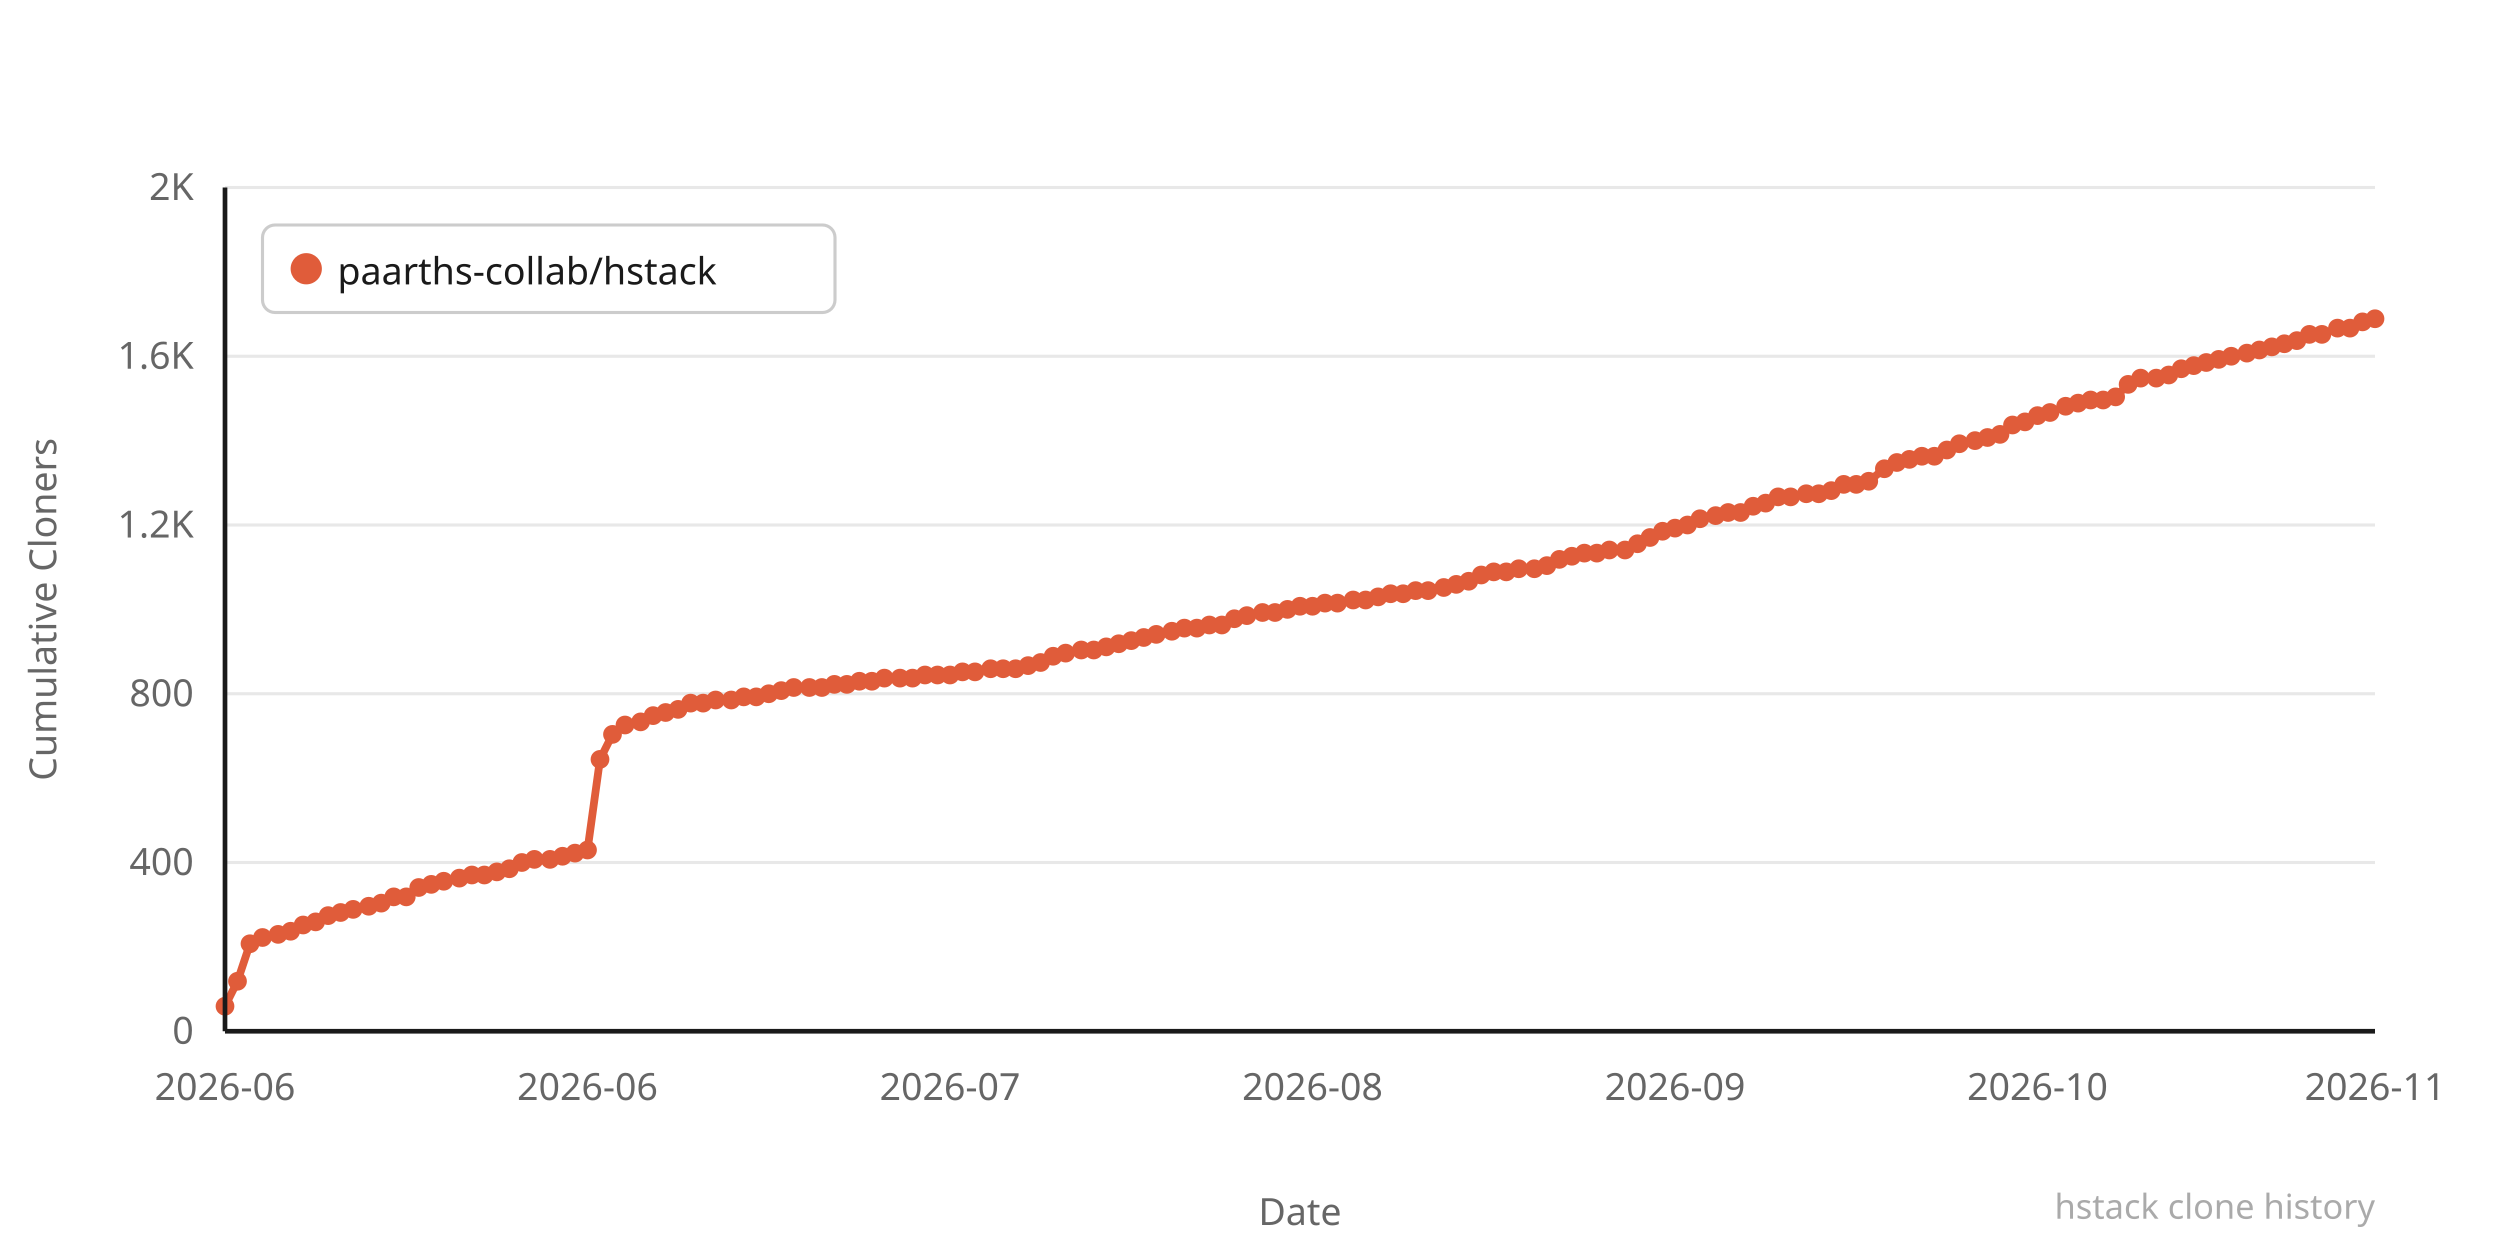
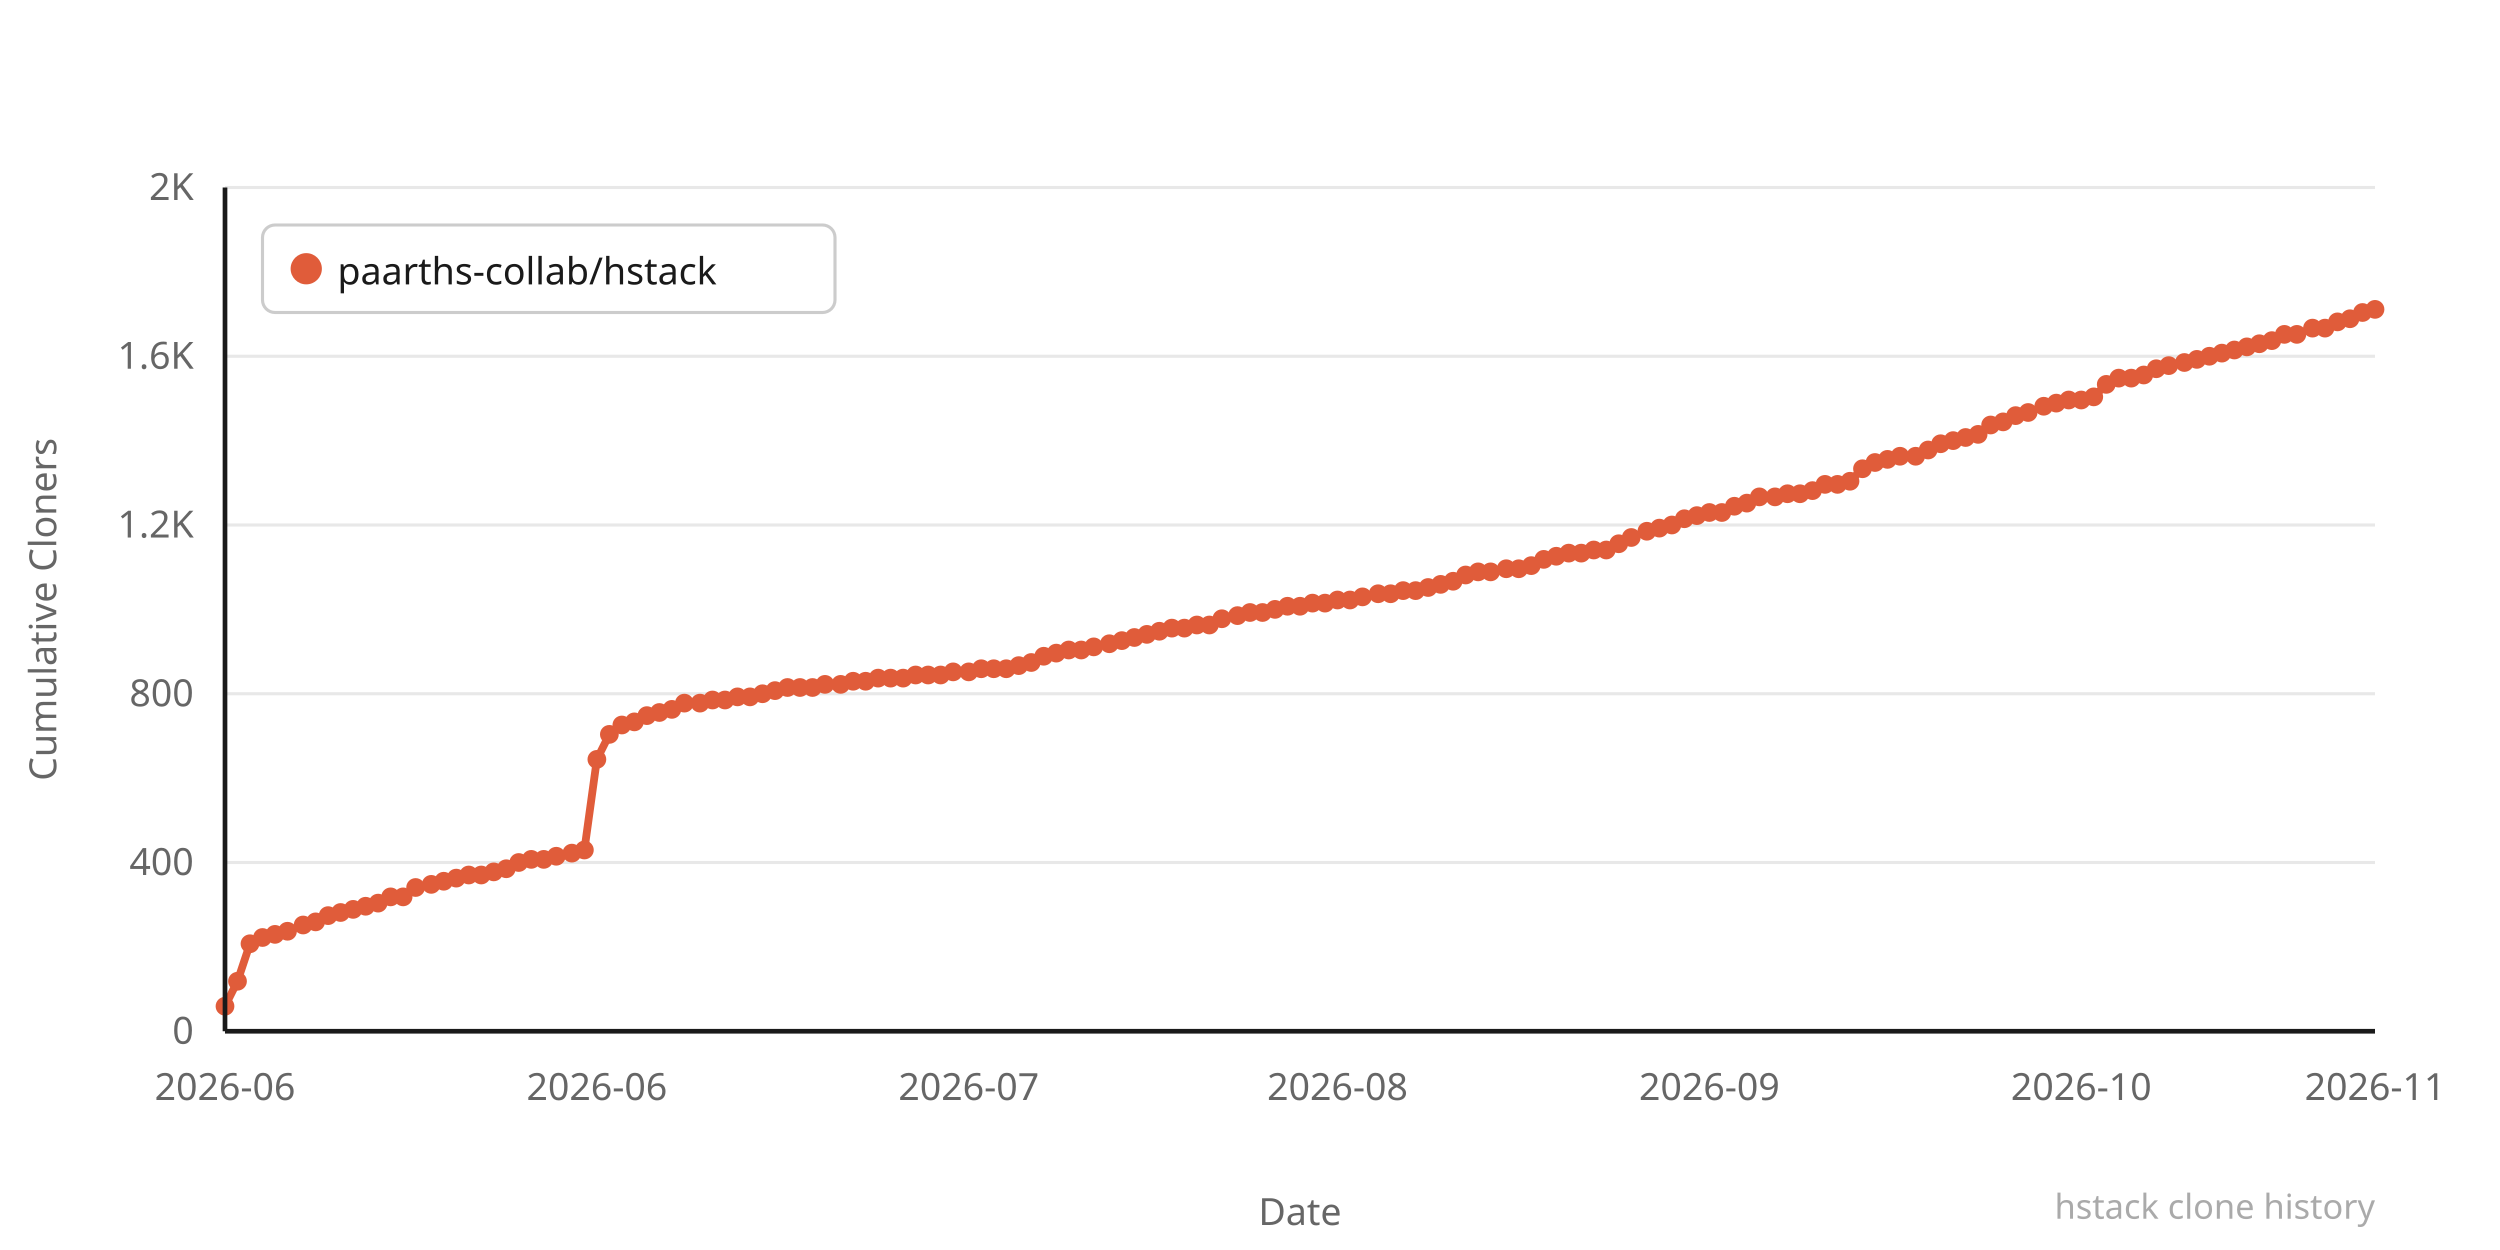
<svg xmlns="http://www.w3.org/2000/svg" width="800" height="400" viewBox="0 0 800 400">
  <rect width="800" height="400" fill="#ffffff" />
  <line x1="72" y1="330" x2="760" y2="330" stroke="#e8e8e8" stroke-width="1" />
  <text x="62" y="334" text-anchor="end" font-family="system-ui,sans-serif" font-size="12" fill="#666666">0</text>
  <line x1="72" y1="276" x2="760" y2="276" stroke="#e8e8e8" stroke-width="1" />
  <text x="62" y="280" text-anchor="end" font-family="system-ui,sans-serif" font-size="12" fill="#666666">400</text>
  <line x1="72" y1="222" x2="760" y2="222" stroke="#e8e8e8" stroke-width="1" />
  <text x="62" y="226" text-anchor="end" font-family="system-ui,sans-serif" font-size="12" fill="#666666">800</text>
  <line x1="72" y1="168" x2="760" y2="168" stroke="#e8e8e8" stroke-width="1" />
  <text x="62" y="172" text-anchor="end" font-family="system-ui,sans-serif" font-size="12" fill="#666666">1.2K</text>
  <line x1="72" y1="114" x2="760" y2="114" stroke="#e8e8e8" stroke-width="1" />
  <text x="62" y="118" text-anchor="end" font-family="system-ui,sans-serif" font-size="12" fill="#666666">1.6K</text>
  <line x1="72" y1="60" x2="760" y2="60" stroke="#e8e8e8" stroke-width="1" />
  <text x="62" y="64" text-anchor="end" font-family="system-ui,sans-serif" font-size="12" fill="#666666">2K</text>
-   <polyline points="72,322 76,314 80,302 84,300 89,299 93,298 97,296 101,295 105,293 109,292 113,291 118,290 122,289 126,287 130,287 134,284 138,283 142,282 147,281 151,280 155,280 159,279 163,278 167,276 171,275 176,275 180,274 184,273 188,272 192,243 196,235 200,232 205,231 209,229 213,228 217,227 221,225 225,225 229,224 234,224 238,223 242,223 246,222 250,221 254,220 259,220 263,220 267,219 271,219 275,218 279,218 283,217 288,217 292,217 296,216 300,216 304,216 308,215 312,215 317,214 321,214 325,214 329,213 333,212 337,210 341,209 346,208 350,208 354,207 358,206 362,205 366,204 370,203 375,202 379,201 383,201 387,200 391,200 395,198 399,197 404,196 408,196 412,195 416,194 420,194 424,193 428,193 433,192 437,192 441,191 445,190 449,190 453,189 457,189 462,188 466,187 470,186 474,184 478,183 482,183 486,182 491,182 495,181 499,179 503,178 507,177 511,177 515,176 520,176 524,174 528,172 532,170 536,169 540,168 544,166 549,165 553,164 557,164 561,162 565,161 569,159 573,159 578,158 582,158 586,157 590,155 594,155 598,154 603,150 607,148 611,147 615,146 619,146 623,144 627,142 632,141 636,140 640,139 644,136 648,135 652,133 656,132 661,130 665,129 669,128 673,128 677,127 681,123 685,121 690,121 694,120 698,118 702,117 706,116 710,115 714,114 719,113 723,112 727,111 731,110 735,109 739,107 743,107 748,105 752,105 756,103 760,102" fill="none" stroke="#e05c3a" stroke-width="2.5" stroke-linejoin="round" stroke-linecap="round" />
+   <polyline points="72,322 76,314 80,302 84,300 88,299 92,298 97,296 101,295 105,293 109,292 113,291 117,290 121,289 125,287 129,287 133,284 138,283 142,282 146,281 150,280 154,280 158,279 162,278 166,276 170,275 174,275 178,274 183,273 187,272 191,243 195,235 199,232 203,231 207,229 211,228 215,227 219,225 224,225 228,224 232,224 236,223 240,223 244,222 248,221 252,220 256,220 260,220 264,219 269,219 273,218 277,218 281,217 285,217 289,217 293,216 297,216 301,216 305,215 310,215 314,214 318,214 322,214 326,213 330,212 334,210 338,209 342,208 346,208 350,207 355,206 359,205 363,204 367,203 371,202 375,201 379,201 383,200 387,200 391,198 396,197 400,196 404,196 408,195 412,194 416,194 420,193 424,193 428,192 432,192 436,191 441,190 445,190 449,189 453,189 457,188 461,187 465,186 469,184 473,183 477,183 482,182 486,182 490,181 494,179 498,178 502,177 506,177 510,176 514,176 518,174 522,172 527,170 531,169 535,168 539,166 543,165 547,164 551,164 555,162 559,161 563,159 568,159 572,158 576,158 580,157 584,155 588,155 592,154 596,150 600,148 604,147 608,146 613,146 617,144 621,142 625,141 629,140 633,139 637,136 641,135 645,133 649,132 654,130 658,129 662,128 666,128 670,127 674,123 678,121 682,121 686,120 690,118 694,117 699,116 703,115 707,114 711,113 715,112 719,111 723,110 727,109 731,107 735,107 740,105 744,105 748,103 752,102 756,100 760,99" fill="none" stroke="#e05c3a" stroke-width="2.5" stroke-linejoin="round" stroke-linecap="round" />
  <circle cx="72" cy="322" r="3" fill="#e05c3a" />
  <circle cx="76" cy="314" r="3" fill="#e05c3a" />
  <circle cx="80" cy="302" r="3" fill="#e05c3a" />
  <circle cx="84" cy="300" r="3" fill="#e05c3a" />
-   <circle cx="89" cy="299" r="3" fill="#e05c3a" />
-   <circle cx="93" cy="298" r="3" fill="#e05c3a" />
+   <circle cx="88" cy="299" r="3" fill="#e05c3a" />
+   <circle cx="92" cy="298" r="3" fill="#e05c3a" />
  <circle cx="97" cy="296" r="3" fill="#e05c3a" />
  <circle cx="101" cy="295" r="3" fill="#e05c3a" />
  <circle cx="105" cy="293" r="3" fill="#e05c3a" />
  <circle cx="109" cy="292" r="3" fill="#e05c3a" />
  <circle cx="113" cy="291" r="3" fill="#e05c3a" />
-   <circle cx="118" cy="290" r="3" fill="#e05c3a" />
-   <circle cx="122" cy="289" r="3" fill="#e05c3a" />
-   <circle cx="126" cy="287" r="3" fill="#e05c3a" />
-   <circle cx="130" cy="287" r="3" fill="#e05c3a" />
-   <circle cx="134" cy="284" r="3" fill="#e05c3a" />
+   <circle cx="117" cy="290" r="3" fill="#e05c3a" />
+   <circle cx="121" cy="289" r="3" fill="#e05c3a" />
+   <circle cx="125" cy="287" r="3" fill="#e05c3a" />
+   <circle cx="129" cy="287" r="3" fill="#e05c3a" />
+   <circle cx="133" cy="284" r="3" fill="#e05c3a" />
  <circle cx="138" cy="283" r="3" fill="#e05c3a" />
  <circle cx="142" cy="282" r="3" fill="#e05c3a" />
-   <circle cx="147" cy="281" r="3" fill="#e05c3a" />
-   <circle cx="151" cy="280" r="3" fill="#e05c3a" />
-   <circle cx="155" cy="280" r="3" fill="#e05c3a" />
-   <circle cx="159" cy="279" r="3" fill="#e05c3a" />
-   <circle cx="163" cy="278" r="3" fill="#e05c3a" />
-   <circle cx="167" cy="276" r="3" fill="#e05c3a" />
-   <circle cx="171" cy="275" r="3" fill="#e05c3a" />
-   <circle cx="176" cy="275" r="3" fill="#e05c3a" />
-   <circle cx="180" cy="274" r="3" fill="#e05c3a" />
-   <circle cx="184" cy="273" r="3" fill="#e05c3a" />
-   <circle cx="188" cy="272" r="3" fill="#e05c3a" />
-   <circle cx="192" cy="243" r="3" fill="#e05c3a" />
-   <circle cx="196" cy="235" r="3" fill="#e05c3a" />
-   <circle cx="200" cy="232" r="3" fill="#e05c3a" />
-   <circle cx="205" cy="231" r="3" fill="#e05c3a" />
-   <circle cx="209" cy="229" r="3" fill="#e05c3a" />
-   <circle cx="213" cy="228" r="3" fill="#e05c3a" />
-   <circle cx="217" cy="227" r="3" fill="#e05c3a" />
-   <circle cx="221" cy="225" r="3" fill="#e05c3a" />
-   <circle cx="225" cy="225" r="3" fill="#e05c3a" />
-   <circle cx="229" cy="224" r="3" fill="#e05c3a" />
-   <circle cx="234" cy="224" r="3" fill="#e05c3a" />
-   <circle cx="238" cy="223" r="3" fill="#e05c3a" />
-   <circle cx="242" cy="223" r="3" fill="#e05c3a" />
-   <circle cx="246" cy="222" r="3" fill="#e05c3a" />
-   <circle cx="250" cy="221" r="3" fill="#e05c3a" />
-   <circle cx="254" cy="220" r="3" fill="#e05c3a" />
-   <circle cx="259" cy="220" r="3" fill="#e05c3a" />
-   <circle cx="263" cy="220" r="3" fill="#e05c3a" />
-   <circle cx="267" cy="219" r="3" fill="#e05c3a" />
-   <circle cx="271" cy="219" r="3" fill="#e05c3a" />
-   <circle cx="275" cy="218" r="3" fill="#e05c3a" />
-   <circle cx="279" cy="218" r="3" fill="#e05c3a" />
-   <circle cx="283" cy="217" r="3" fill="#e05c3a" />
-   <circle cx="288" cy="217" r="3" fill="#e05c3a" />
-   <circle cx="292" cy="217" r="3" fill="#e05c3a" />
-   <circle cx="296" cy="216" r="3" fill="#e05c3a" />
-   <circle cx="300" cy="216" r="3" fill="#e05c3a" />
-   <circle cx="304" cy="216" r="3" fill="#e05c3a" />
-   <circle cx="308" cy="215" r="3" fill="#e05c3a" />
-   <circle cx="312" cy="215" r="3" fill="#e05c3a" />
-   <circle cx="317" cy="214" r="3" fill="#e05c3a" />
-   <circle cx="321" cy="214" r="3" fill="#e05c3a" />
-   <circle cx="325" cy="214" r="3" fill="#e05c3a" />
-   <circle cx="329" cy="213" r="3" fill="#e05c3a" />
-   <circle cx="333" cy="212" r="3" fill="#e05c3a" />
-   <circle cx="337" cy="210" r="3" fill="#e05c3a" />
-   <circle cx="341" cy="209" r="3" fill="#e05c3a" />
+   <circle cx="146" cy="281" r="3" fill="#e05c3a" />
+   <circle cx="150" cy="280" r="3" fill="#e05c3a" />
+   <circle cx="154" cy="280" r="3" fill="#e05c3a" />
+   <circle cx="158" cy="279" r="3" fill="#e05c3a" />
+   <circle cx="162" cy="278" r="3" fill="#e05c3a" />
+   <circle cx="166" cy="276" r="3" fill="#e05c3a" />
+   <circle cx="170" cy="275" r="3" fill="#e05c3a" />
+   <circle cx="174" cy="275" r="3" fill="#e05c3a" />
+   <circle cx="178" cy="274" r="3" fill="#e05c3a" />
+   <circle cx="183" cy="273" r="3" fill="#e05c3a" />
+   <circle cx="187" cy="272" r="3" fill="#e05c3a" />
+   <circle cx="191" cy="243" r="3" fill="#e05c3a" />
+   <circle cx="195" cy="235" r="3" fill="#e05c3a" />
+   <circle cx="199" cy="232" r="3" fill="#e05c3a" />
+   <circle cx="203" cy="231" r="3" fill="#e05c3a" />
+   <circle cx="207" cy="229" r="3" fill="#e05c3a" />
+   <circle cx="211" cy="228" r="3" fill="#e05c3a" />
+   <circle cx="215" cy="227" r="3" fill="#e05c3a" />
+   <circle cx="219" cy="225" r="3" fill="#e05c3a" />
+   <circle cx="224" cy="225" r="3" fill="#e05c3a" />
+   <circle cx="228" cy="224" r="3" fill="#e05c3a" />
+   <circle cx="232" cy="224" r="3" fill="#e05c3a" />
+   <circle cx="236" cy="223" r="3" fill="#e05c3a" />
+   <circle cx="240" cy="223" r="3" fill="#e05c3a" />
+   <circle cx="244" cy="222" r="3" fill="#e05c3a" />
+   <circle cx="248" cy="221" r="3" fill="#e05c3a" />
+   <circle cx="252" cy="220" r="3" fill="#e05c3a" />
+   <circle cx="256" cy="220" r="3" fill="#e05c3a" />
+   <circle cx="260" cy="220" r="3" fill="#e05c3a" />
+   <circle cx="264" cy="219" r="3" fill="#e05c3a" />
+   <circle cx="269" cy="219" r="3" fill="#e05c3a" />
+   <circle cx="273" cy="218" r="3" fill="#e05c3a" />
+   <circle cx="277" cy="218" r="3" fill="#e05c3a" />
+   <circle cx="281" cy="217" r="3" fill="#e05c3a" />
+   <circle cx="285" cy="217" r="3" fill="#e05c3a" />
+   <circle cx="289" cy="217" r="3" fill="#e05c3a" />
+   <circle cx="293" cy="216" r="3" fill="#e05c3a" />
+   <circle cx="297" cy="216" r="3" fill="#e05c3a" />
+   <circle cx="301" cy="216" r="3" fill="#e05c3a" />
+   <circle cx="305" cy="215" r="3" fill="#e05c3a" />
+   <circle cx="310" cy="215" r="3" fill="#e05c3a" />
+   <circle cx="314" cy="214" r="3" fill="#e05c3a" />
+   <circle cx="318" cy="214" r="3" fill="#e05c3a" />
+   <circle cx="322" cy="214" r="3" fill="#e05c3a" />
+   <circle cx="326" cy="213" r="3" fill="#e05c3a" />
+   <circle cx="330" cy="212" r="3" fill="#e05c3a" />
+   <circle cx="334" cy="210" r="3" fill="#e05c3a" />
+   <circle cx="338" cy="209" r="3" fill="#e05c3a" />
+   <circle cx="342" cy="208" r="3" fill="#e05c3a" />
  <circle cx="346" cy="208" r="3" fill="#e05c3a" />
-   <circle cx="350" cy="208" r="3" fill="#e05c3a" />
-   <circle cx="354" cy="207" r="3" fill="#e05c3a" />
-   <circle cx="358" cy="206" r="3" fill="#e05c3a" />
-   <circle cx="362" cy="205" r="3" fill="#e05c3a" />
-   <circle cx="366" cy="204" r="3" fill="#e05c3a" />
-   <circle cx="370" cy="203" r="3" fill="#e05c3a" />
-   <circle cx="375" cy="202" r="3" fill="#e05c3a" />
+   <circle cx="350" cy="207" r="3" fill="#e05c3a" />
+   <circle cx="355" cy="206" r="3" fill="#e05c3a" />
+   <circle cx="359" cy="205" r="3" fill="#e05c3a" />
+   <circle cx="363" cy="204" r="3" fill="#e05c3a" />
+   <circle cx="367" cy="203" r="3" fill="#e05c3a" />
+   <circle cx="371" cy="202" r="3" fill="#e05c3a" />
+   <circle cx="375" cy="201" r="3" fill="#e05c3a" />
  <circle cx="379" cy="201" r="3" fill="#e05c3a" />
-   <circle cx="383" cy="201" r="3" fill="#e05c3a" />
+   <circle cx="383" cy="200" r="3" fill="#e05c3a" />
  <circle cx="387" cy="200" r="3" fill="#e05c3a" />
-   <circle cx="391" cy="200" r="3" fill="#e05c3a" />
-   <circle cx="395" cy="198" r="3" fill="#e05c3a" />
-   <circle cx="399" cy="197" r="3" fill="#e05c3a" />
+   <circle cx="391" cy="198" r="3" fill="#e05c3a" />
+   <circle cx="396" cy="197" r="3" fill="#e05c3a" />
+   <circle cx="400" cy="196" r="3" fill="#e05c3a" />
  <circle cx="404" cy="196" r="3" fill="#e05c3a" />
-   <circle cx="408" cy="196" r="3" fill="#e05c3a" />
-   <circle cx="412" cy="195" r="3" fill="#e05c3a" />
+   <circle cx="408" cy="195" r="3" fill="#e05c3a" />
+   <circle cx="412" cy="194" r="3" fill="#e05c3a" />
  <circle cx="416" cy="194" r="3" fill="#e05c3a" />
-   <circle cx="420" cy="194" r="3" fill="#e05c3a" />
+   <circle cx="420" cy="193" r="3" fill="#e05c3a" />
  <circle cx="424" cy="193" r="3" fill="#e05c3a" />
-   <circle cx="428" cy="193" r="3" fill="#e05c3a" />
-   <circle cx="433" cy="192" r="3" fill="#e05c3a" />
-   <circle cx="437" cy="192" r="3" fill="#e05c3a" />
-   <circle cx="441" cy="191" r="3" fill="#e05c3a" />
+   <circle cx="428" cy="192" r="3" fill="#e05c3a" />
+   <circle cx="432" cy="192" r="3" fill="#e05c3a" />
+   <circle cx="436" cy="191" r="3" fill="#e05c3a" />
+   <circle cx="441" cy="190" r="3" fill="#e05c3a" />
  <circle cx="445" cy="190" r="3" fill="#e05c3a" />
-   <circle cx="449" cy="190" r="3" fill="#e05c3a" />
+   <circle cx="449" cy="189" r="3" fill="#e05c3a" />
  <circle cx="453" cy="189" r="3" fill="#e05c3a" />
-   <circle cx="457" cy="189" r="3" fill="#e05c3a" />
-   <circle cx="462" cy="188" r="3" fill="#e05c3a" />
-   <circle cx="466" cy="187" r="3" fill="#e05c3a" />
-   <circle cx="470" cy="186" r="3" fill="#e05c3a" />
-   <circle cx="474" cy="184" r="3" fill="#e05c3a" />
-   <circle cx="478" cy="183" r="3" fill="#e05c3a" />
-   <circle cx="482" cy="183" r="3" fill="#e05c3a" />
+   <circle cx="457" cy="188" r="3" fill="#e05c3a" />
+   <circle cx="461" cy="187" r="3" fill="#e05c3a" />
+   <circle cx="465" cy="186" r="3" fill="#e05c3a" />
+   <circle cx="469" cy="184" r="3" fill="#e05c3a" />
+   <circle cx="473" cy="183" r="3" fill="#e05c3a" />
+   <circle cx="477" cy="183" r="3" fill="#e05c3a" />
+   <circle cx="482" cy="182" r="3" fill="#e05c3a" />
  <circle cx="486" cy="182" r="3" fill="#e05c3a" />
-   <circle cx="491" cy="182" r="3" fill="#e05c3a" />
-   <circle cx="495" cy="181" r="3" fill="#e05c3a" />
-   <circle cx="499" cy="179" r="3" fill="#e05c3a" />
-   <circle cx="503" cy="178" r="3" fill="#e05c3a" />
-   <circle cx="507" cy="177" r="3" fill="#e05c3a" />
-   <circle cx="511" cy="177" r="3" fill="#e05c3a" />
-   <circle cx="515" cy="176" r="3" fill="#e05c3a" />
-   <circle cx="520" cy="176" r="3" fill="#e05c3a" />
-   <circle cx="524" cy="174" r="3" fill="#e05c3a" />
-   <circle cx="528" cy="172" r="3" fill="#e05c3a" />
-   <circle cx="532" cy="170" r="3" fill="#e05c3a" />
-   <circle cx="536" cy="169" r="3" fill="#e05c3a" />
-   <circle cx="540" cy="168" r="3" fill="#e05c3a" />
-   <circle cx="544" cy="166" r="3" fill="#e05c3a" />
-   <circle cx="549" cy="165" r="3" fill="#e05c3a" />
-   <circle cx="553" cy="164" r="3" fill="#e05c3a" />
-   <circle cx="557" cy="164" r="3" fill="#e05c3a" />
-   <circle cx="561" cy="162" r="3" fill="#e05c3a" />
-   <circle cx="565" cy="161" r="3" fill="#e05c3a" />
-   <circle cx="569" cy="159" r="3" fill="#e05c3a" />
-   <circle cx="573" cy="159" r="3" fill="#e05c3a" />
-   <circle cx="578" cy="158" r="3" fill="#e05c3a" />
-   <circle cx="582" cy="158" r="3" fill="#e05c3a" />
-   <circle cx="586" cy="157" r="3" fill="#e05c3a" />
-   <circle cx="590" cy="155" r="3" fill="#e05c3a" />
-   <circle cx="594" cy="155" r="3" fill="#e05c3a" />
-   <circle cx="598" cy="154" r="3" fill="#e05c3a" />
-   <circle cx="603" cy="150" r="3" fill="#e05c3a" />
-   <circle cx="607" cy="148" r="3" fill="#e05c3a" />
-   <circle cx="611" cy="147" r="3" fill="#e05c3a" />
-   <circle cx="615" cy="146" r="3" fill="#e05c3a" />
-   <circle cx="619" cy="146" r="3" fill="#e05c3a" />
-   <circle cx="623" cy="144" r="3" fill="#e05c3a" />
-   <circle cx="627" cy="142" r="3" fill="#e05c3a" />
-   <circle cx="632" cy="141" r="3" fill="#e05c3a" />
-   <circle cx="636" cy="140" r="3" fill="#e05c3a" />
-   <circle cx="640" cy="139" r="3" fill="#e05c3a" />
-   <circle cx="644" cy="136" r="3" fill="#e05c3a" />
-   <circle cx="648" cy="135" r="3" fill="#e05c3a" />
-   <circle cx="652" cy="133" r="3" fill="#e05c3a" />
-   <circle cx="656" cy="132" r="3" fill="#e05c3a" />
-   <circle cx="661" cy="130" r="3" fill="#e05c3a" />
-   <circle cx="665" cy="129" r="3" fill="#e05c3a" />
-   <circle cx="669" cy="128" r="3" fill="#e05c3a" />
-   <circle cx="673" cy="128" r="3" fill="#e05c3a" />
-   <circle cx="677" cy="127" r="3" fill="#e05c3a" />
-   <circle cx="681" cy="123" r="3" fill="#e05c3a" />
-   <circle cx="685" cy="121" r="3" fill="#e05c3a" />
-   <circle cx="690" cy="121" r="3" fill="#e05c3a" />
-   <circle cx="694" cy="120" r="3" fill="#e05c3a" />
-   <circle cx="698" cy="118" r="3" fill="#e05c3a" />
-   <circle cx="702" cy="117" r="3" fill="#e05c3a" />
-   <circle cx="706" cy="116" r="3" fill="#e05c3a" />
-   <circle cx="710" cy="115" r="3" fill="#e05c3a" />
-   <circle cx="714" cy="114" r="3" fill="#e05c3a" />
-   <circle cx="719" cy="113" r="3" fill="#e05c3a" />
-   <circle cx="723" cy="112" r="3" fill="#e05c3a" />
-   <circle cx="727" cy="111" r="3" fill="#e05c3a" />
-   <circle cx="731" cy="110" r="3" fill="#e05c3a" />
-   <circle cx="735" cy="109" r="3" fill="#e05c3a" />
-   <circle cx="739" cy="107" r="3" fill="#e05c3a" />
-   <circle cx="743" cy="107" r="3" fill="#e05c3a" />
-   <circle cx="748" cy="105" r="3" fill="#e05c3a" />
-   <circle cx="752" cy="105" r="3" fill="#e05c3a" />
-   <circle cx="756" cy="103" r="3" fill="#e05c3a" />
-   <circle cx="760" cy="102" r="3" fill="#e05c3a" />
+   <circle cx="490" cy="181" r="3" fill="#e05c3a" />
+   <circle cx="494" cy="179" r="3" fill="#e05c3a" />
+   <circle cx="498" cy="178" r="3" fill="#e05c3a" />
+   <circle cx="502" cy="177" r="3" fill="#e05c3a" />
+   <circle cx="506" cy="177" r="3" fill="#e05c3a" />
+   <circle cx="510" cy="176" r="3" fill="#e05c3a" />
+   <circle cx="514" cy="176" r="3" fill="#e05c3a" />
+   <circle cx="518" cy="174" r="3" fill="#e05c3a" />
+   <circle cx="522" cy="172" r="3" fill="#e05c3a" />
+   <circle cx="527" cy="170" r="3" fill="#e05c3a" />
+   <circle cx="531" cy="169" r="3" fill="#e05c3a" />
+   <circle cx="535" cy="168" r="3" fill="#e05c3a" />
+   <circle cx="539" cy="166" r="3" fill="#e05c3a" />
+   <circle cx="543" cy="165" r="3" fill="#e05c3a" />
+   <circle cx="547" cy="164" r="3" fill="#e05c3a" />
+   <circle cx="551" cy="164" r="3" fill="#e05c3a" />
+   <circle cx="555" cy="162" r="3" fill="#e05c3a" />
+   <circle cx="559" cy="161" r="3" fill="#e05c3a" />
+   <circle cx="563" cy="159" r="3" fill="#e05c3a" />
+   <circle cx="568" cy="159" r="3" fill="#e05c3a" />
+   <circle cx="572" cy="158" r="3" fill="#e05c3a" />
+   <circle cx="576" cy="158" r="3" fill="#e05c3a" />
+   <circle cx="580" cy="157" r="3" fill="#e05c3a" />
+   <circle cx="584" cy="155" r="3" fill="#e05c3a" />
+   <circle cx="588" cy="155" r="3" fill="#e05c3a" />
+   <circle cx="592" cy="154" r="3" fill="#e05c3a" />
+   <circle cx="596" cy="150" r="3" fill="#e05c3a" />
+   <circle cx="600" cy="148" r="3" fill="#e05c3a" />
+   <circle cx="604" cy="147" r="3" fill="#e05c3a" />
+   <circle cx="608" cy="146" r="3" fill="#e05c3a" />
+   <circle cx="613" cy="146" r="3" fill="#e05c3a" />
+   <circle cx="617" cy="144" r="3" fill="#e05c3a" />
+   <circle cx="621" cy="142" r="3" fill="#e05c3a" />
+   <circle cx="625" cy="141" r="3" fill="#e05c3a" />
+   <circle cx="629" cy="140" r="3" fill="#e05c3a" />
+   <circle cx="633" cy="139" r="3" fill="#e05c3a" />
+   <circle cx="637" cy="136" r="3" fill="#e05c3a" />
+   <circle cx="641" cy="135" r="3" fill="#e05c3a" />
+   <circle cx="645" cy="133" r="3" fill="#e05c3a" />
+   <circle cx="649" cy="132" r="3" fill="#e05c3a" />
+   <circle cx="654" cy="130" r="3" fill="#e05c3a" />
+   <circle cx="658" cy="129" r="3" fill="#e05c3a" />
+   <circle cx="662" cy="128" r="3" fill="#e05c3a" />
+   <circle cx="666" cy="128" r="3" fill="#e05c3a" />
+   <circle cx="670" cy="127" r="3" fill="#e05c3a" />
+   <circle cx="674" cy="123" r="3" fill="#e05c3a" />
+   <circle cx="678" cy="121" r="3" fill="#e05c3a" />
+   <circle cx="682" cy="121" r="3" fill="#e05c3a" />
+   <circle cx="686" cy="120" r="3" fill="#e05c3a" />
+   <circle cx="690" cy="118" r="3" fill="#e05c3a" />
+   <circle cx="694" cy="117" r="3" fill="#e05c3a" />
+   <circle cx="699" cy="116" r="3" fill="#e05c3a" />
+   <circle cx="703" cy="115" r="3" fill="#e05c3a" />
+   <circle cx="707" cy="114" r="3" fill="#e05c3a" />
+   <circle cx="711" cy="113" r="3" fill="#e05c3a" />
+   <circle cx="715" cy="112" r="3" fill="#e05c3a" />
+   <circle cx="719" cy="111" r="3" fill="#e05c3a" />
+   <circle cx="723" cy="110" r="3" fill="#e05c3a" />
+   <circle cx="727" cy="109" r="3" fill="#e05c3a" />
+   <circle cx="731" cy="107" r="3" fill="#e05c3a" />
+   <circle cx="735" cy="107" r="3" fill="#e05c3a" />
+   <circle cx="740" cy="105" r="3" fill="#e05c3a" />
+   <circle cx="744" cy="105" r="3" fill="#e05c3a" />
+   <circle cx="748" cy="103" r="3" fill="#e05c3a" />
+   <circle cx="752" cy="102" r="3" fill="#e05c3a" />
+   <circle cx="756" cy="100" r="3" fill="#e05c3a" />
+   <circle cx="760" cy="99" r="3" fill="#e05c3a" />
  <text x="72" y="352" text-anchor="middle" font-family="system-ui,sans-serif" font-size="12" fill="#666666">2026-06</text>
-   <text x="188" y="352" text-anchor="middle" font-family="system-ui,sans-serif" font-size="12" fill="#666666">2026-06</text>
-   <text x="304" y="352" text-anchor="middle" font-family="system-ui,sans-serif" font-size="12" fill="#666666">2026-07</text>
-   <text x="420" y="352" text-anchor="middle" font-family="system-ui,sans-serif" font-size="12" fill="#666666">2026-08</text>
-   <text x="536" y="352" text-anchor="middle" font-family="system-ui,sans-serif" font-size="12" fill="#666666">2026-09</text>
-   <text x="652" y="352" text-anchor="middle" font-family="system-ui,sans-serif" font-size="12" fill="#666666">2026-10</text>
+   <text x="191" y="352" text-anchor="middle" font-family="system-ui,sans-serif" font-size="12" fill="#666666">2026-06</text>
+   <text x="310" y="352" text-anchor="middle" font-family="system-ui,sans-serif" font-size="12" fill="#666666">2026-07</text>
+   <text x="428" y="352" text-anchor="middle" font-family="system-ui,sans-serif" font-size="12" fill="#666666">2026-08</text>
+   <text x="547" y="352" text-anchor="middle" font-family="system-ui,sans-serif" font-size="12" fill="#666666">2026-09</text>
+   <text x="666" y="352" text-anchor="middle" font-family="system-ui,sans-serif" font-size="12" fill="#666666">2026-10</text>
  <text x="760" y="352" text-anchor="middle" font-family="system-ui,sans-serif" font-size="12" fill="#666666">2026-11</text>
  <text x="-195" y="18" transform="rotate(-90)" text-anchor="middle" font-family="system-ui,sans-serif" font-size="12" fill="#666666">Cumulative Cloners</text>
  <text x="416" y="392" text-anchor="middle" font-family="system-ui,sans-serif" font-size="12" fill="#666666">Date</text>
  <line x1="72" y1="60" x2="72" y2="330" stroke="#1a1a1a" stroke-width="1.5" />
  <line x1="72" y1="330" x2="760" y2="330" stroke="#1a1a1a" stroke-width="1.5" />
  <rect x="84" y="72" width="183.2" height="28" rx="4" fill="#ffffff" stroke="#cccccc" stroke-width="1" />
  <circle cx="98" cy="86" r="5" fill="#e05c3a" />
  <text x="108" y="91" font-family="system-ui,sans-serif" font-size="12" fill="#1a1a1a">paarths-collab/hstack</text>
  <text x="760" y="390" text-anchor="end" font-family="system-ui,sans-serif" font-size="11" fill="#aaaaaa">hstack clone history</text>
</svg>
